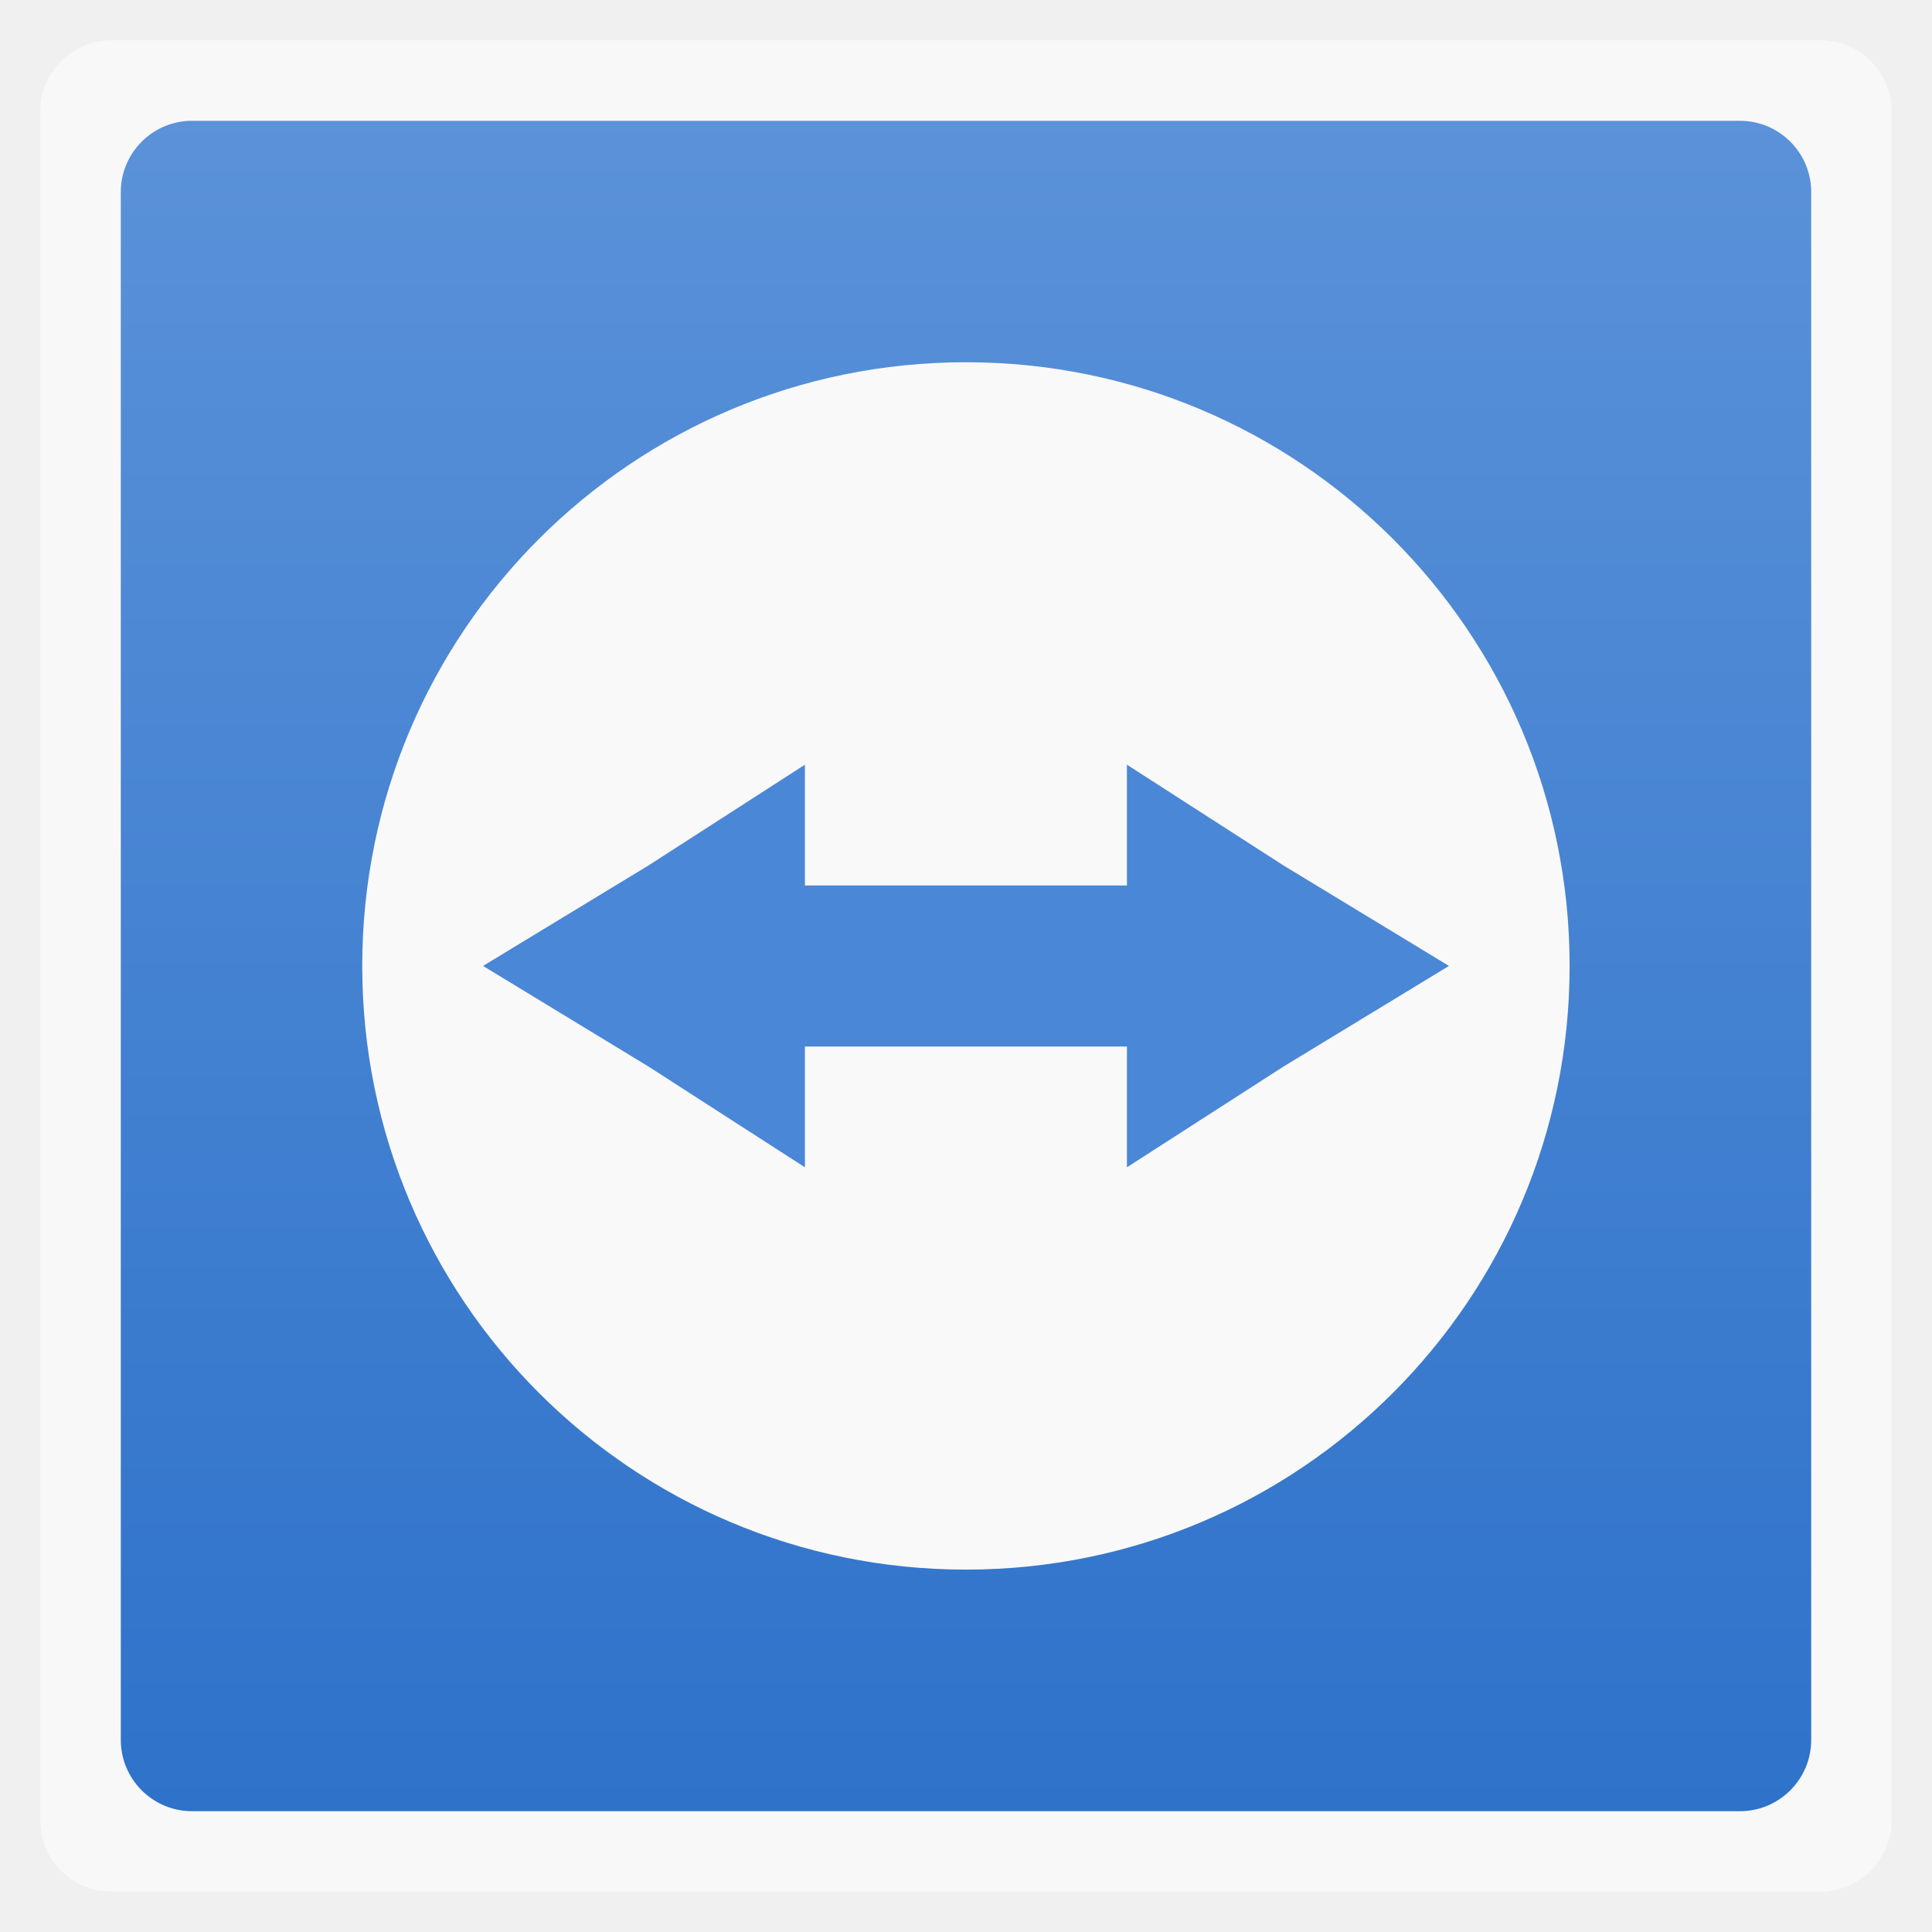
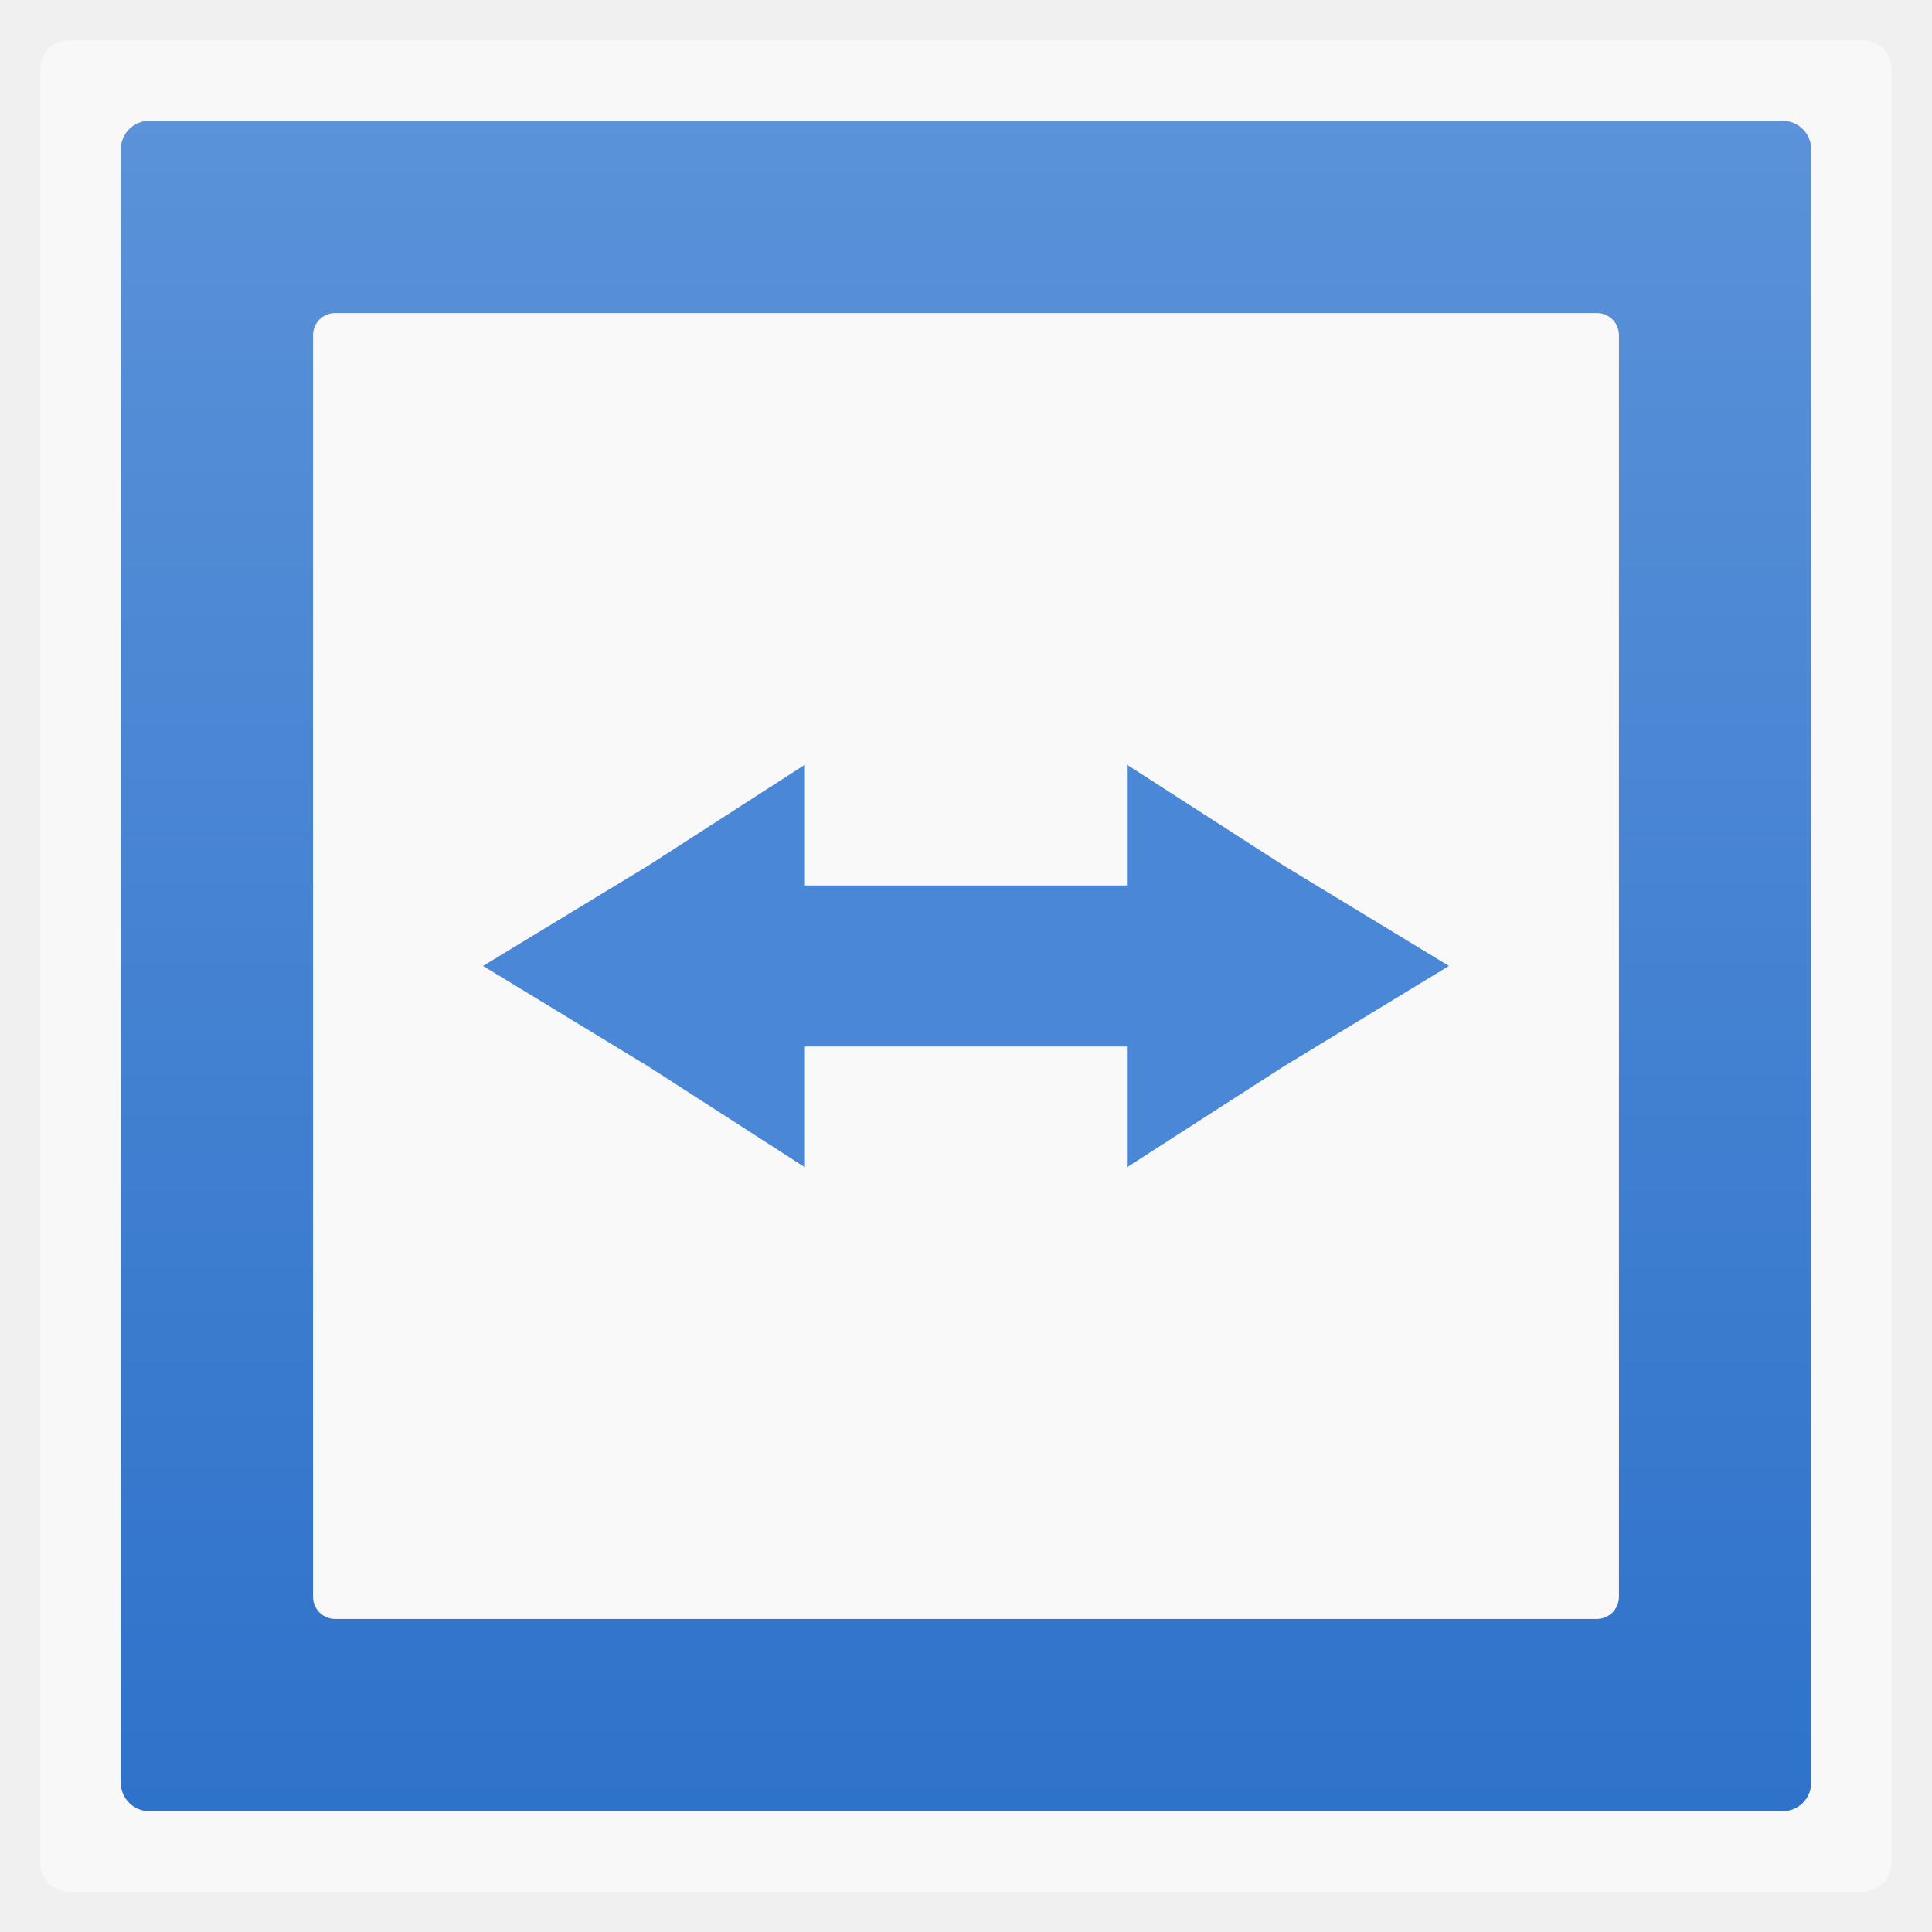
- <svg xmlns="http://www.w3.org/2000/svg" xmlns:xlink="http://www.w3.org/1999/xlink" width="48" viewBox="0 0 13.547 13.547" height="48">
-   <defs>
-     <linearGradient id="0">
-       <stop stop-color="#2e72ca" />
-       <stop offset="1" stop-color="#5b92d9" />
+ <svg xmlns="http://www.w3.org/2000/svg" xmlns:xlink="http://www.w3.org/1999/xlink" width="48" viewBox="0 0 13.547 13.547" height="48" id="svg2" version="1.1">
+   <defs id="defs4">
+     <linearGradient id="linearGradient4460">
+       <stop offset="0" style="stop-color:#2e72ca" id="stop7" />
+       <stop offset="1" style="stop-color:#5b92d9" id="stop9" />
    </linearGradient>
-     <linearGradient gradientTransform="matrix(1.10525 0 0 1.10525 -134.2787 -295.7618)" xlink:href="#0" id="1" y1="279.1" y2="268.33" gradientUnits="userSpaceOnUse" x2="0" />
+     <linearGradient gradientTransform="matrix(1.10525,0,0,1.10525,-134.2787,-295.7618)" xlink:href="#linearGradient4460" id="linearGradient5473" y1="279.096" y2="268.33" gradientUnits="userSpaceOnUse" x2="0" />
+     <linearGradient xlink:href="#linearGradient4460" id="linearGradient2992" gradientUnits="userSpaceOnUse" gradientTransform="matrix(1.10525,0,0,1.10525,-134.2787,-295.7618)" y1="279.096" x2="0" y2="268.33" />
  </defs>
-   <g fill-rule="evenodd">
-     <rect width="12.982" x="0.282" y="0.282" rx="0.5" height="12.982" opacity="0.5" fill="#fff" />
-     <rect width="11.853" x="0.847" y="0.847" rx="0.5" height="11.853" fill="url(#1)" />
-   </g>
-   <path d="m 6.773,2.54 c -2.34,0 -4.233,1.893 -4.233,4.233 0,2.34 1.893,4.233 4.233,4.233 2.34,0 4.233,-1.893 4.233,-4.233 0,-2.34 -1.893,-4.233 -4.233,-4.233 z" fill="#f9f9f9" />
-   <path d="m 5.644,5.362 -4e-7,0.847 2.258,0 0,-0.847 L 8.999,6.068 10.16,6.773 8.999,7.479 l -1.097,0.706 0,-0.847 -2.258,0 0,0.847 L 4.548,7.479 3.387,6.773 4.548,6.068 z" fill="#4a87d6" />
+   <rect id="rect14" style="opacity:0.5;fill:#ffffff;fill-rule:evenodd" height="12.982" rx="0.2" y="0.282" x="0.282" width="12.982" />
+   <rect id="rect16" style="fill:url(#linearGradient2992);fill-rule:evenodd" height="11.853" rx="0.2" y="0.847" x="0.847" width="11.853" />
+   <rect width="9.157" x="2.195" y="2.195" rx="0.155" height="9.157" style="fill:#f9f9f9;fill-opacity:1;fill-rule:evenodd" id="rect2995" />
+   <path style="fill:#4a87d6" d="m 5.644,5.362 -4e-7,0.847 2.258,0 0,-0.847 L 8.999,6.068 10.16,6.773 8.999,7.479 l -1.097,0.706 0,-0.847 -2.258,0 0,0.847 L 4.548,7.479 3.387,6.773 4.548,6.068 z" id="path20" />
</svg>
